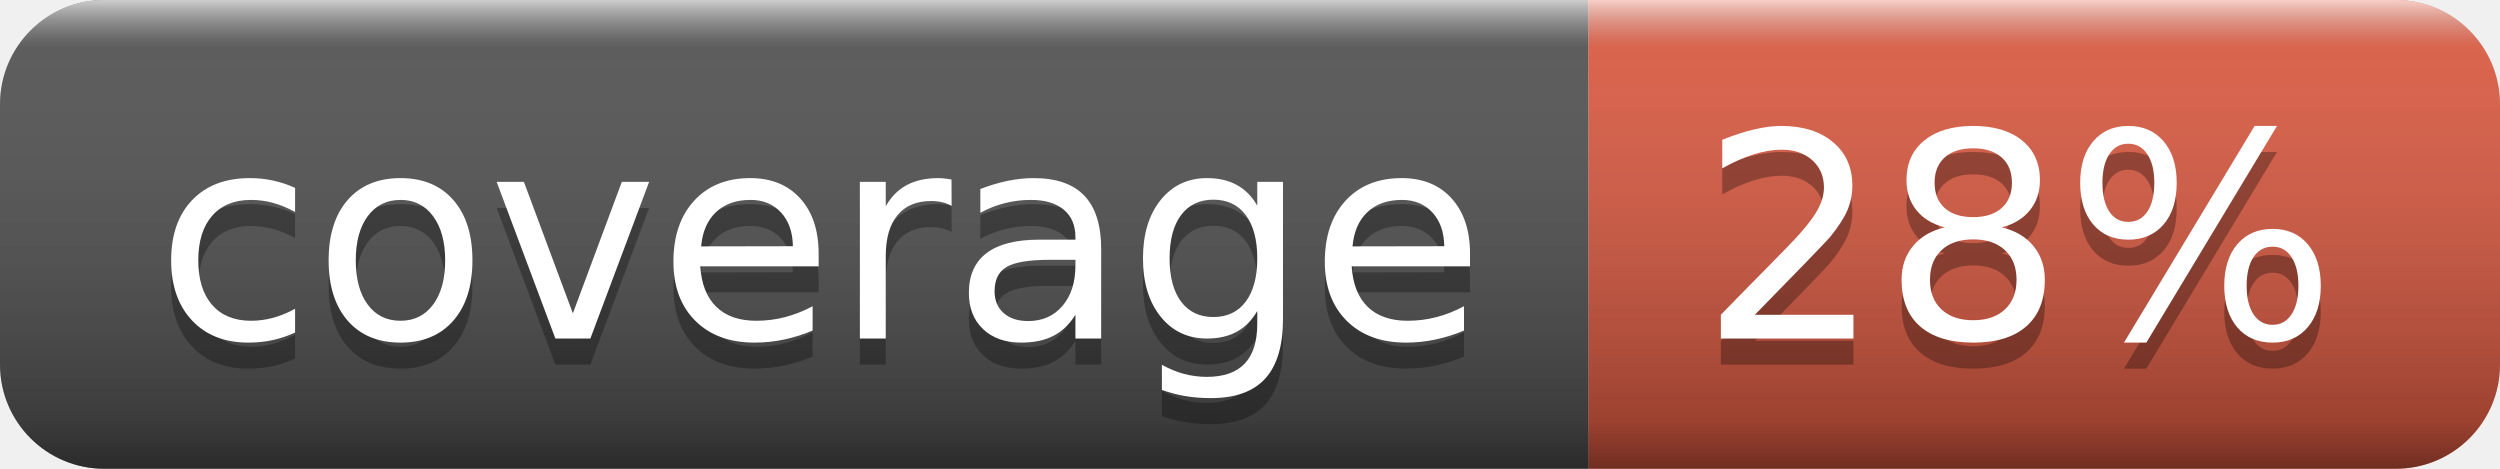
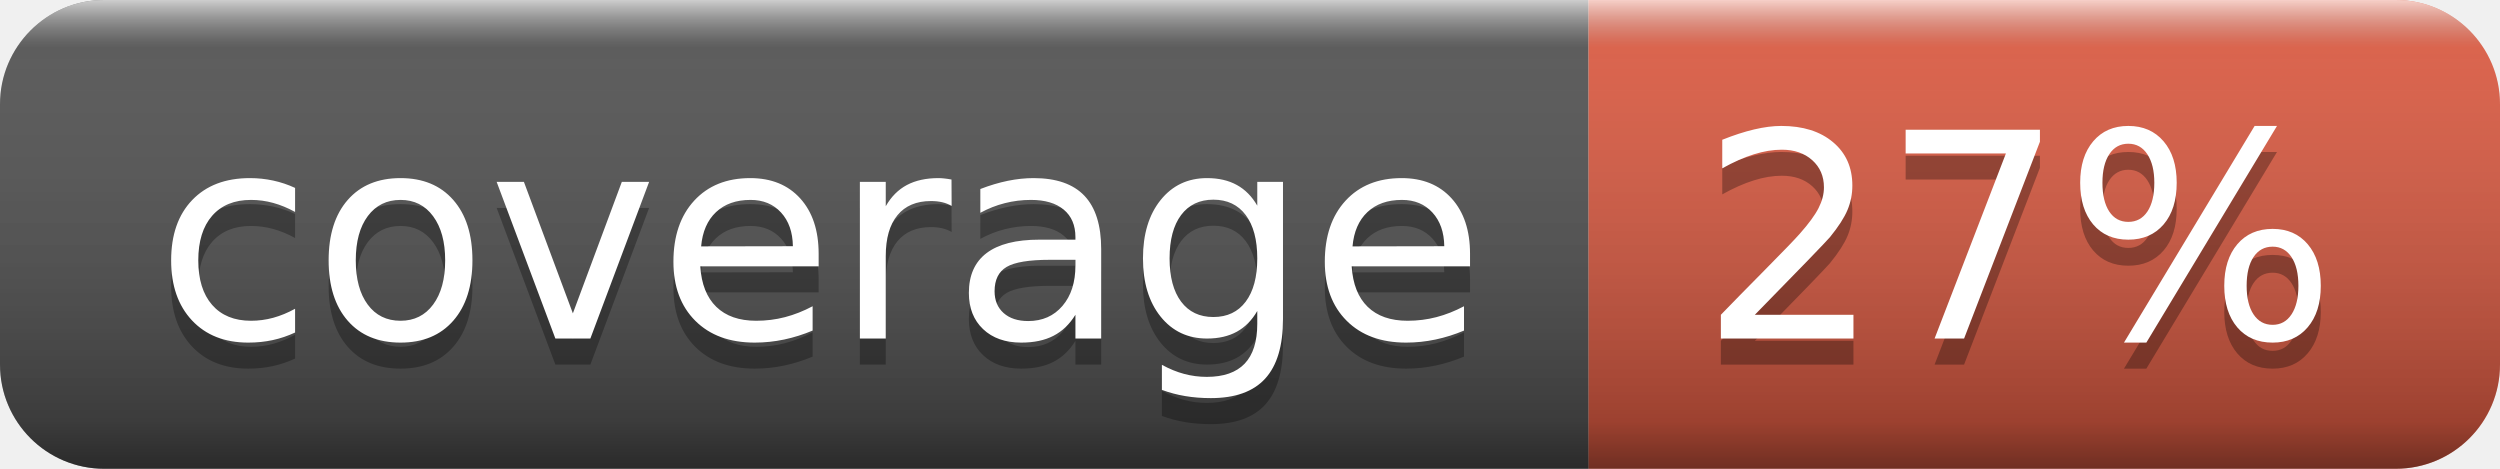
- <svg xmlns="http://www.w3.org/2000/svg" width="96" height="18" role="img" aria-label="coverage: 28%">
+ <svg xmlns="http://www.w3.org/2000/svg" width="96" height="18" role="img" aria-label="coverage: 27%">
  <linearGradient id="s" x2="0" y2="100%">
    <stop offset="0" stop-color="#fff" stop-opacity=".7" />
    <stop offset=".1" stop-color="#aaa" stop-opacity=".1" />
    <stop offset=".9" stop-color="#000" stop-opacity=".3" />
    <stop offset="1" stop-color="#000" stop-opacity=".5" />
  </linearGradient>
  <clipPath id="r">
    <rect width="96" height="18" rx="4" fill="#fff" />
  </clipPath>
  <g clip-path="url(#r)">
    <rect width="61" height="18" fill="#555" />
    <rect x="61" width="35" height="18" fill="#e05d44" />
    <rect width="96" height="18" fill="url(#s)" />
  </g>
  <g fill="#fff" text-anchor="middle" font-family="Verdana,Geneva,DejaVu Sans,sans-serif" text-rendering="geometricPrecision" font-size="110">
    <text aria-hidden="true" x="315" y="140" fill="#010101" fill-opacity=".3" transform="scale(.1)" textLength="510">coverage</text>
    <text x="315" y="130" transform="scale(.1)" fill="#fff" textLength="510">coverage</text>
-     <text aria-hidden="true" x="775" y="140" fill="#010101" fill-opacity=".3" transform="scale(.1)" textLength="250">28%</text>
-     <text x="775" y="130" transform="scale(.1)" fill="#fff" textLength="250">28%</text>
+     <text aria-hidden="true" x="775" y="140" fill="#010101" fill-opacity=".3" transform="scale(.1)" textLength="250">27%</text>
+     <text x="775" y="130" transform="scale(.1)" fill="#fff" textLength="250">27%</text>
  </g>
</svg>
